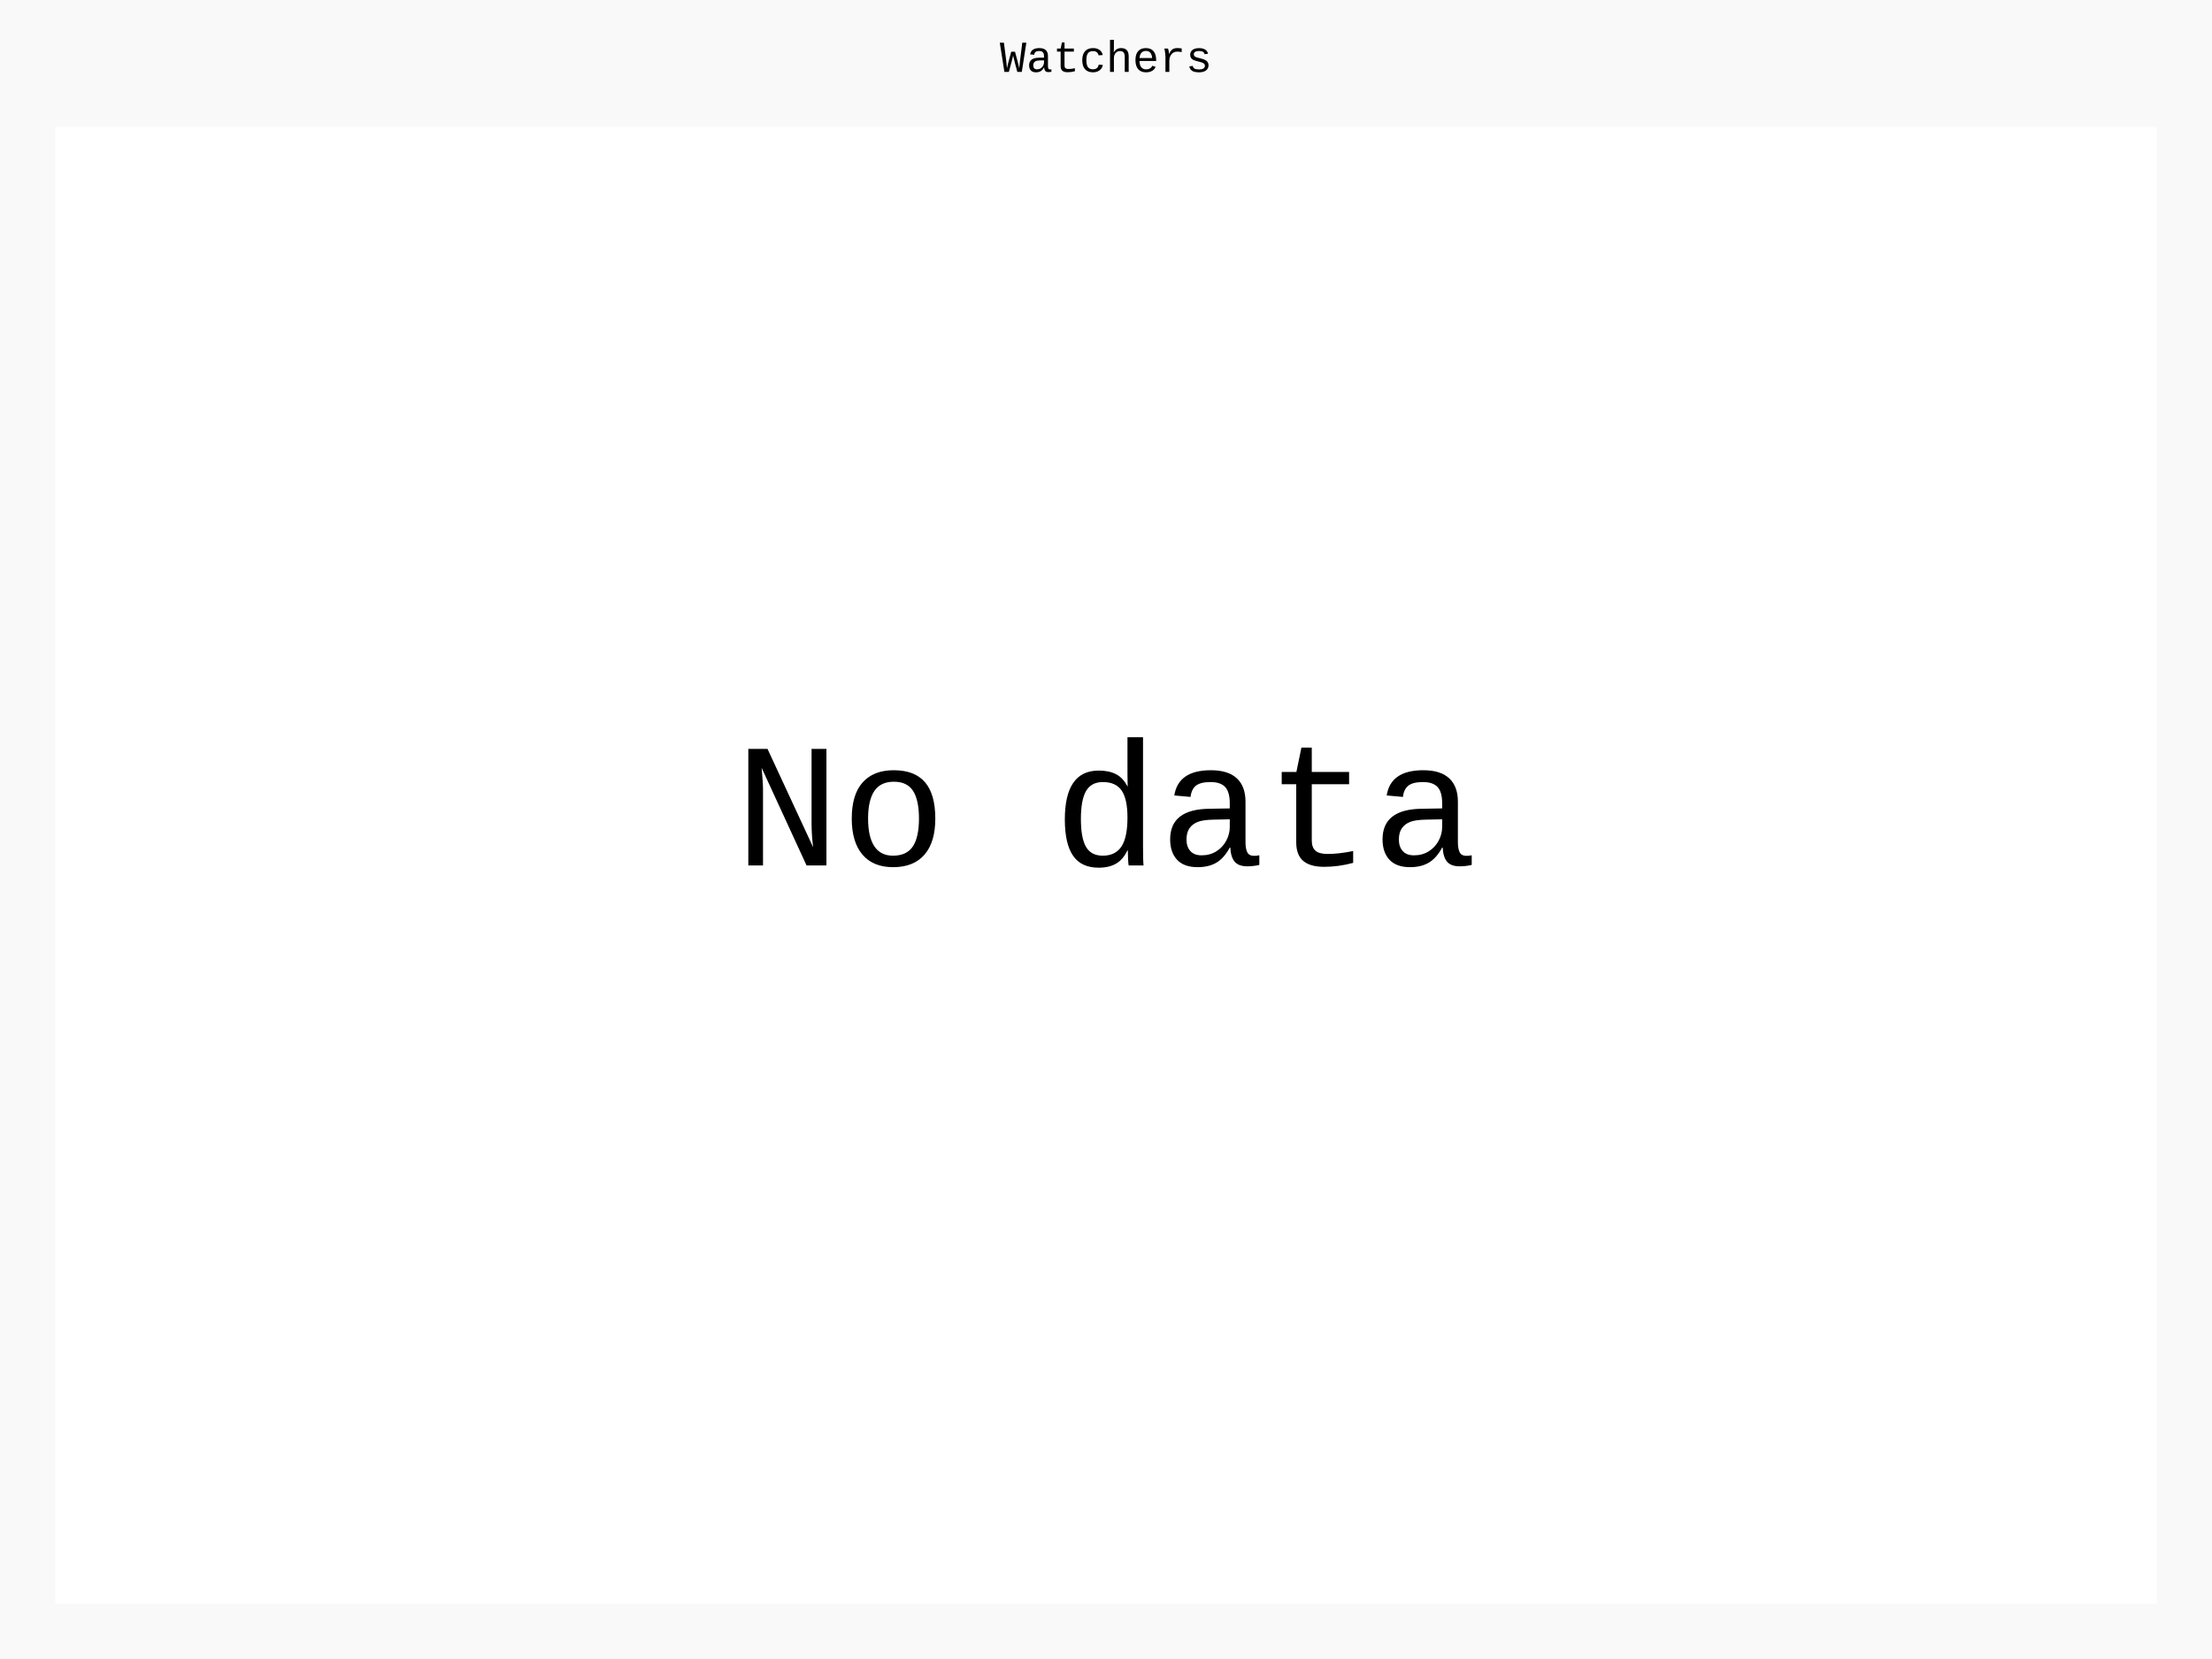
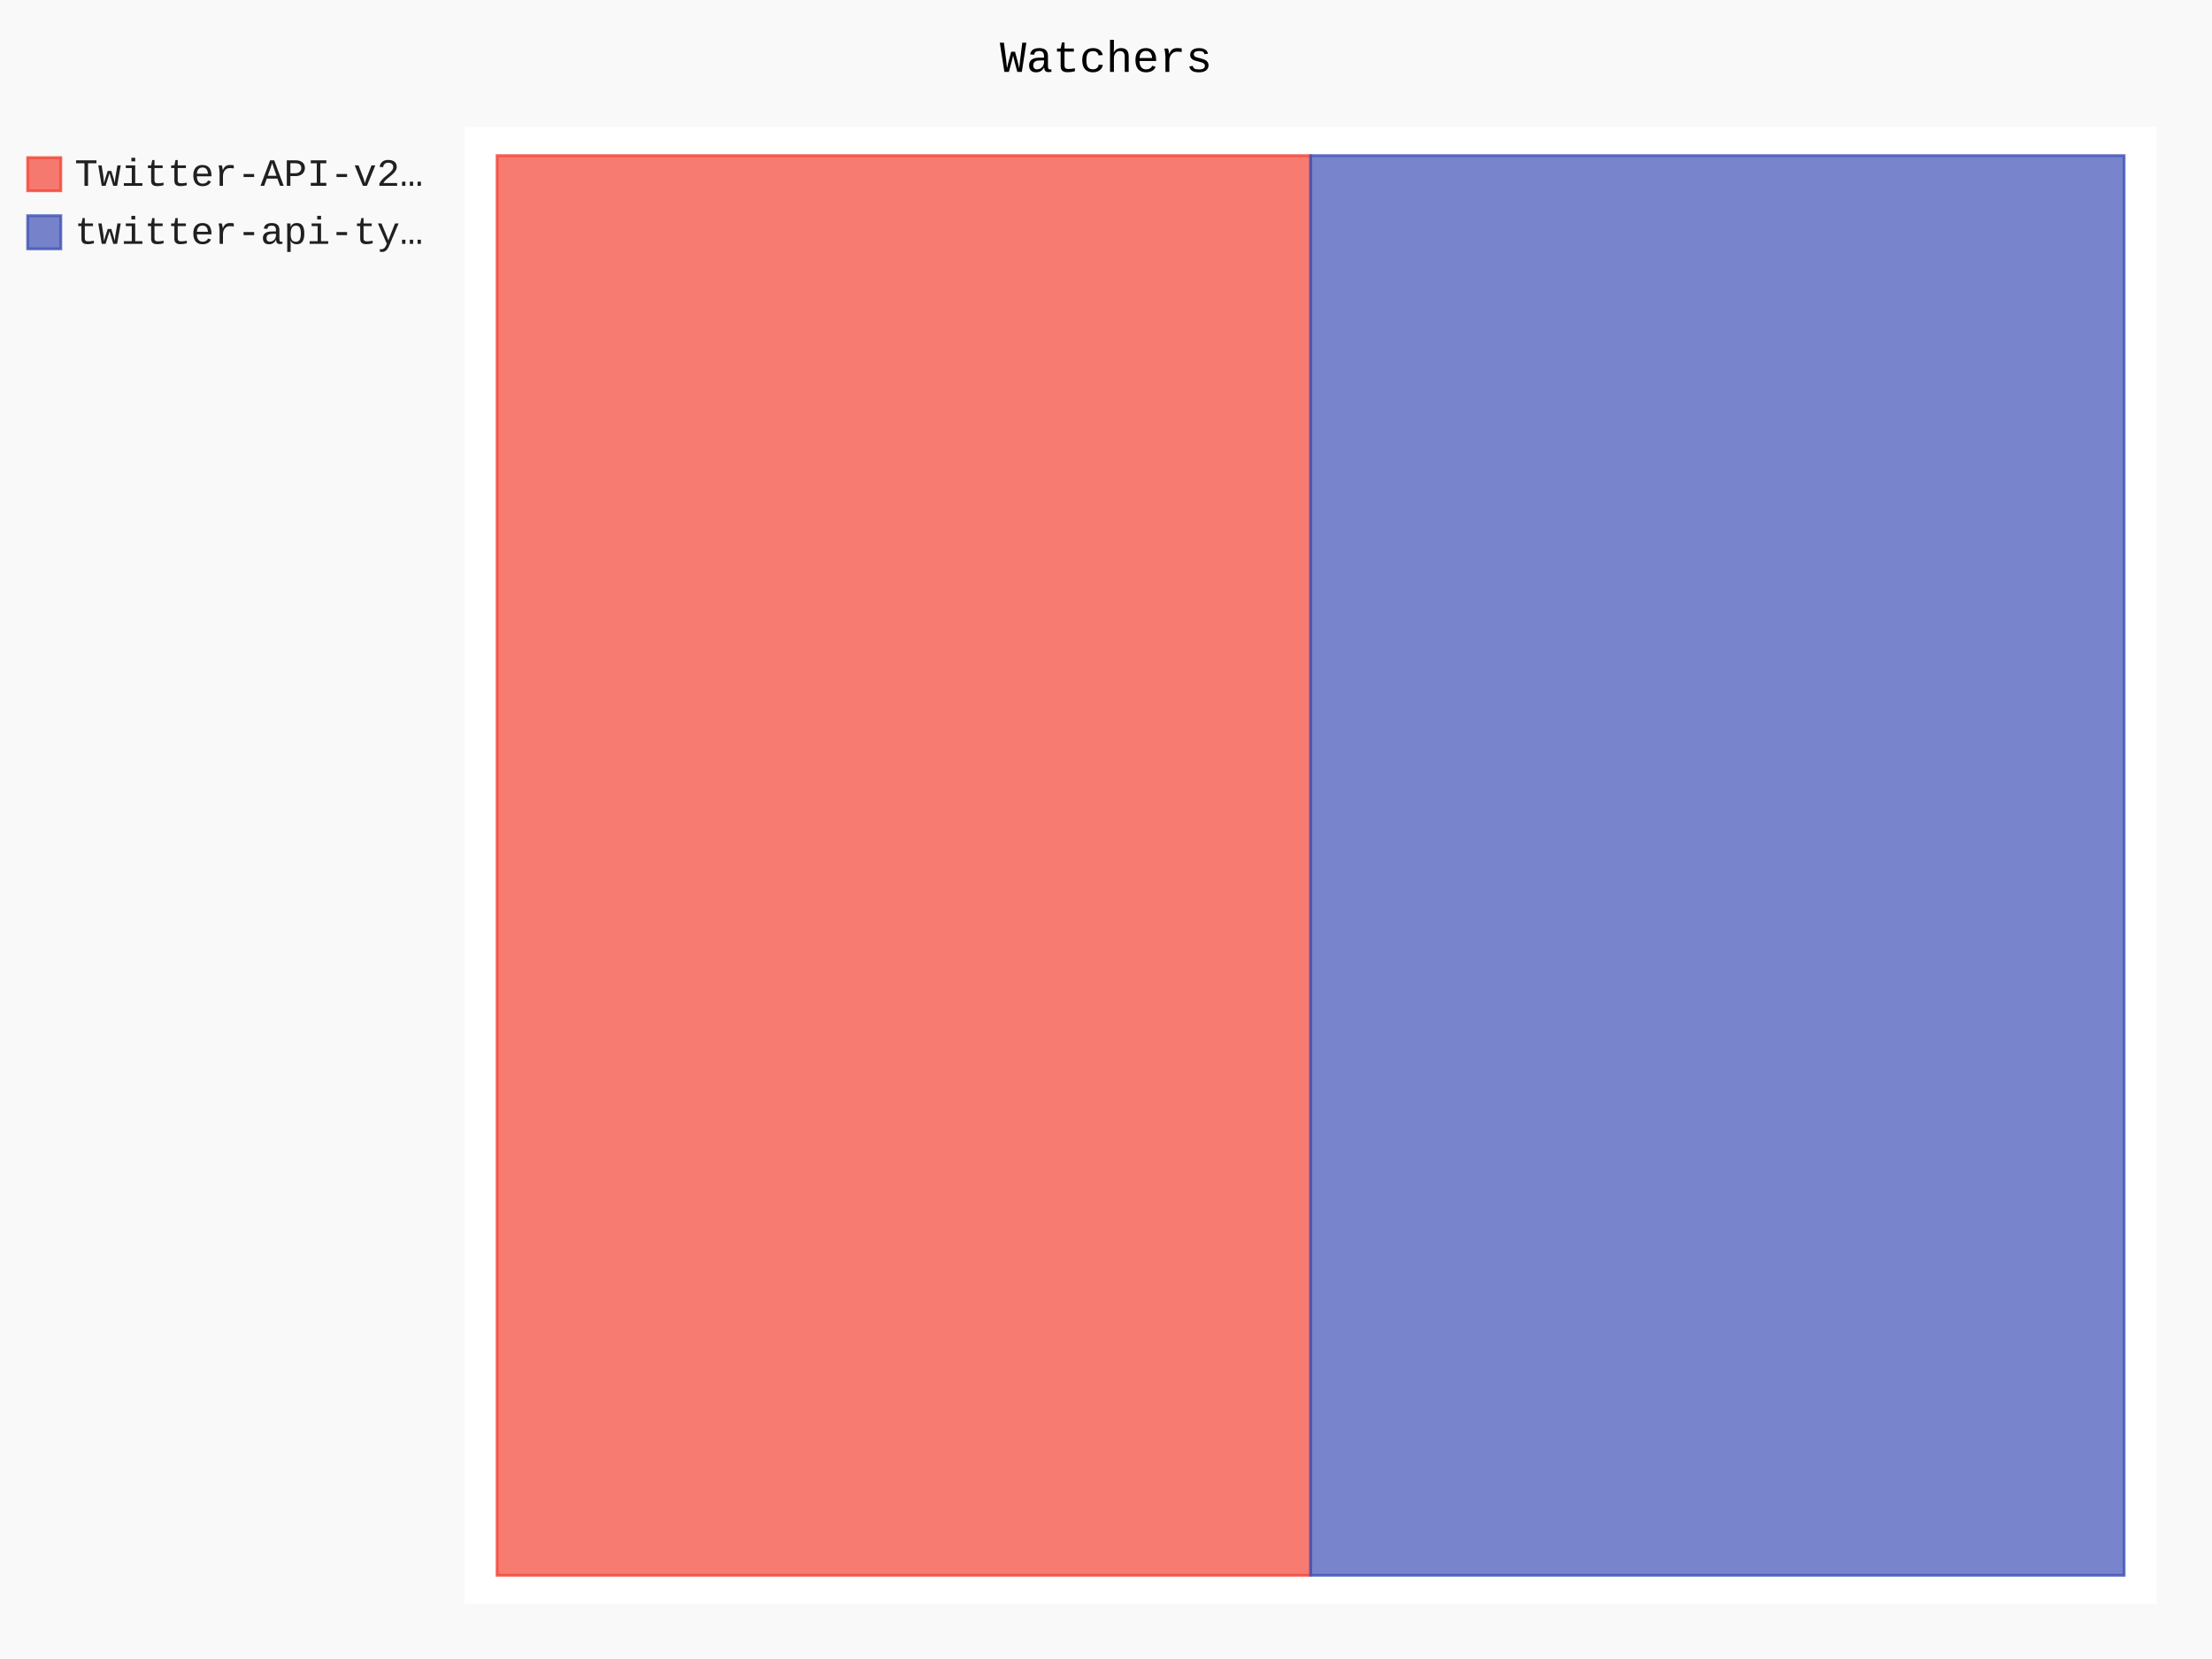
- <svg xmlns="http://www.w3.org/2000/svg" id="chart-e7dea7f4-4184-4f43-9456-7ce8aeb26212" class="pygal-chart" viewBox="0 0 800 600">
+ <svg xmlns="http://www.w3.org/2000/svg" id="chart-8bf19aa0-b675-475e-803c-8eb703f31ce2" class="pygal-chart" viewBox="0 0 800 600">
  <defs>
-     <style type="text/css">#chart-e7dea7f4-4184-4f43-9456-7ce8aeb26212{-webkit-user-select:none;-webkit-font-smoothing:antialiased;font-family:Consolas,"Liberation Mono",Menlo,Courier,monospace}#chart-e7dea7f4-4184-4f43-9456-7ce8aeb26212 .title{font-family:Consolas,"Liberation Mono",Menlo,Courier,monospace;font-size:16px}#chart-e7dea7f4-4184-4f43-9456-7ce8aeb26212 .legends .legend text{font-family:Consolas,"Liberation Mono",Menlo,Courier,monospace;font-size:14px}#chart-e7dea7f4-4184-4f43-9456-7ce8aeb26212 .axis text{font-family:Consolas,"Liberation Mono",Menlo,Courier,monospace;font-size:10px}#chart-e7dea7f4-4184-4f43-9456-7ce8aeb26212 .axis text.major{font-family:Consolas,"Liberation Mono",Menlo,Courier,monospace;font-size:10px}#chart-e7dea7f4-4184-4f43-9456-7ce8aeb26212 .text-overlay text.value{font-family:Consolas,"Liberation Mono",Menlo,Courier,monospace;font-size:16px}#chart-e7dea7f4-4184-4f43-9456-7ce8aeb26212 .text-overlay text.label{font-family:Consolas,"Liberation Mono",Menlo,Courier,monospace;font-size:10px}#chart-e7dea7f4-4184-4f43-9456-7ce8aeb26212 .tooltip{font-family:Consolas,"Liberation Mono",Menlo,Courier,monospace;font-size:14px}#chart-e7dea7f4-4184-4f43-9456-7ce8aeb26212 text.no_data{font-family:Consolas,"Liberation Mono",Menlo,Courier,monospace;font-size:64px}
- #chart-e7dea7f4-4184-4f43-9456-7ce8aeb26212{background-color:rgba(249,249,249,1)}#chart-e7dea7f4-4184-4f43-9456-7ce8aeb26212 path,#chart-e7dea7f4-4184-4f43-9456-7ce8aeb26212 line,#chart-e7dea7f4-4184-4f43-9456-7ce8aeb26212 rect,#chart-e7dea7f4-4184-4f43-9456-7ce8aeb26212 circle{-webkit-transition:150ms;-moz-transition:150ms;transition:150ms}#chart-e7dea7f4-4184-4f43-9456-7ce8aeb26212 .graph &gt; .background{fill:rgba(249,249,249,1)}#chart-e7dea7f4-4184-4f43-9456-7ce8aeb26212 .plot &gt; .background{fill:rgba(255,255,255,1)}#chart-e7dea7f4-4184-4f43-9456-7ce8aeb26212 .graph{fill:rgba(0,0,0,.87)}#chart-e7dea7f4-4184-4f43-9456-7ce8aeb26212 text.no_data{fill:rgba(0,0,0,1)}#chart-e7dea7f4-4184-4f43-9456-7ce8aeb26212 .title{fill:rgba(0,0,0,1)}#chart-e7dea7f4-4184-4f43-9456-7ce8aeb26212 .legends .legend text{fill:rgba(0,0,0,.87)}#chart-e7dea7f4-4184-4f43-9456-7ce8aeb26212 .legends .legend:hover text{fill:rgba(0,0,0,1)}#chart-e7dea7f4-4184-4f43-9456-7ce8aeb26212 .axis .line{stroke:rgba(0,0,0,1)}#chart-e7dea7f4-4184-4f43-9456-7ce8aeb26212 .axis .guide.line{stroke:rgba(0,0,0,.54)}#chart-e7dea7f4-4184-4f43-9456-7ce8aeb26212 .axis .major.line{stroke:rgba(0,0,0,.87)}#chart-e7dea7f4-4184-4f43-9456-7ce8aeb26212 .axis text.major{fill:rgba(0,0,0,1)}#chart-e7dea7f4-4184-4f43-9456-7ce8aeb26212 .axis.y .guides:hover .guide.line,#chart-e7dea7f4-4184-4f43-9456-7ce8aeb26212 .line-graph .axis.x .guides:hover .guide.line,#chart-e7dea7f4-4184-4f43-9456-7ce8aeb26212 .stackedline-graph .axis.x .guides:hover .guide.line,#chart-e7dea7f4-4184-4f43-9456-7ce8aeb26212 .xy-graph .axis.x .guides:hover .guide.line{stroke:rgba(0,0,0,1)}#chart-e7dea7f4-4184-4f43-9456-7ce8aeb26212 .axis .guides:hover text{fill:rgba(0,0,0,1)}#chart-e7dea7f4-4184-4f43-9456-7ce8aeb26212 .reactive{fill-opacity:.7;stroke-opacity:.8;stroke-width:1}#chart-e7dea7f4-4184-4f43-9456-7ce8aeb26212 .ci{stroke:rgba(0,0,0,.87)}#chart-e7dea7f4-4184-4f43-9456-7ce8aeb26212 .reactive.active,#chart-e7dea7f4-4184-4f43-9456-7ce8aeb26212 .active .reactive{fill-opacity:.8;stroke-opacity:.9;stroke-width:4}#chart-e7dea7f4-4184-4f43-9456-7ce8aeb26212 .ci .reactive.active{stroke-width:1.5}#chart-e7dea7f4-4184-4f43-9456-7ce8aeb26212 .series text{fill:rgba(0,0,0,1)}#chart-e7dea7f4-4184-4f43-9456-7ce8aeb26212 .tooltip rect{fill:rgba(255,255,255,1);stroke:rgba(0,0,0,1);-webkit-transition:opacity 150ms;-moz-transition:opacity 150ms;transition:opacity 150ms}#chart-e7dea7f4-4184-4f43-9456-7ce8aeb26212 .tooltip .label{fill:rgba(0,0,0,.87)}#chart-e7dea7f4-4184-4f43-9456-7ce8aeb26212 .tooltip .label{fill:rgba(0,0,0,.87)}#chart-e7dea7f4-4184-4f43-9456-7ce8aeb26212 .tooltip .legend{font-size:.8em;fill:rgba(0,0,0,.54)}#chart-e7dea7f4-4184-4f43-9456-7ce8aeb26212 .tooltip .x_label{font-size:.6em;fill:rgba(0,0,0,1)}#chart-e7dea7f4-4184-4f43-9456-7ce8aeb26212 .tooltip .xlink{font-size:.5em;text-decoration:underline}#chart-e7dea7f4-4184-4f43-9456-7ce8aeb26212 .tooltip .value{font-size:1.5em}#chart-e7dea7f4-4184-4f43-9456-7ce8aeb26212 .bound{font-size:.5em}#chart-e7dea7f4-4184-4f43-9456-7ce8aeb26212 .max-value{font-size:.75em;fill:rgba(0,0,0,.54)}#chart-e7dea7f4-4184-4f43-9456-7ce8aeb26212 .map-element{fill:rgba(255,255,255,1);stroke:rgba(0,0,0,.54) !important}#chart-e7dea7f4-4184-4f43-9456-7ce8aeb26212 .map-element .reactive{fill-opacity:inherit;stroke-opacity:inherit}
- #chart-e7dea7f4-4184-4f43-9456-7ce8aeb26212 text.no_data{text-anchor:middle}#chart-e7dea7f4-4184-4f43-9456-7ce8aeb26212 .guide.line{fill:none}#chart-e7dea7f4-4184-4f43-9456-7ce8aeb26212 .centered{text-anchor:middle}#chart-e7dea7f4-4184-4f43-9456-7ce8aeb26212 .title{text-anchor:middle}#chart-e7dea7f4-4184-4f43-9456-7ce8aeb26212 .legends .legend text{fill-opacity:1}#chart-e7dea7f4-4184-4f43-9456-7ce8aeb26212 .axis.x text{text-anchor:middle}#chart-e7dea7f4-4184-4f43-9456-7ce8aeb26212 .axis.x:not(.web) text[transform]{text-anchor:start}#chart-e7dea7f4-4184-4f43-9456-7ce8aeb26212 .axis.x:not(.web) text[transform].backwards{text-anchor:end}#chart-e7dea7f4-4184-4f43-9456-7ce8aeb26212 .axis.y text{text-anchor:end}#chart-e7dea7f4-4184-4f43-9456-7ce8aeb26212 .axis.y text[transform].backwards{text-anchor:start}#chart-e7dea7f4-4184-4f43-9456-7ce8aeb26212 .axis.y2 text{text-anchor:start}#chart-e7dea7f4-4184-4f43-9456-7ce8aeb26212 .axis.y2 text[transform].backwards{text-anchor:end}#chart-e7dea7f4-4184-4f43-9456-7ce8aeb26212 .axis .guide.line{stroke-dasharray:4,4;stroke:black}#chart-e7dea7f4-4184-4f43-9456-7ce8aeb26212 .axis .major.guide.line{stroke-dasharray:6,6;stroke:black}#chart-e7dea7f4-4184-4f43-9456-7ce8aeb26212 .horizontal .axis.y .guide.line,#chart-e7dea7f4-4184-4f43-9456-7ce8aeb26212 .horizontal .axis.y2 .guide.line,#chart-e7dea7f4-4184-4f43-9456-7ce8aeb26212 .vertical .axis.x .guide.line{opacity:0}#chart-e7dea7f4-4184-4f43-9456-7ce8aeb26212 .horizontal .axis.always_show .guide.line,#chart-e7dea7f4-4184-4f43-9456-7ce8aeb26212 .vertical .axis.always_show .guide.line{opacity:1 !important}#chart-e7dea7f4-4184-4f43-9456-7ce8aeb26212 .axis.y .guides:hover .guide.line,#chart-e7dea7f4-4184-4f43-9456-7ce8aeb26212 .axis.y2 .guides:hover .guide.line,#chart-e7dea7f4-4184-4f43-9456-7ce8aeb26212 .axis.x .guides:hover .guide.line{opacity:1}#chart-e7dea7f4-4184-4f43-9456-7ce8aeb26212 .axis .guides:hover text{opacity:1}#chart-e7dea7f4-4184-4f43-9456-7ce8aeb26212 .nofill{fill:none}#chart-e7dea7f4-4184-4f43-9456-7ce8aeb26212 .subtle-fill{fill-opacity:.2}#chart-e7dea7f4-4184-4f43-9456-7ce8aeb26212 .dot{stroke-width:1px;fill-opacity:1;stroke-opacity:1}#chart-e7dea7f4-4184-4f43-9456-7ce8aeb26212 .dot.active{stroke-width:5px}#chart-e7dea7f4-4184-4f43-9456-7ce8aeb26212 .dot.negative{fill:transparent}#chart-e7dea7f4-4184-4f43-9456-7ce8aeb26212 text,#chart-e7dea7f4-4184-4f43-9456-7ce8aeb26212 tspan{stroke:none !important}#chart-e7dea7f4-4184-4f43-9456-7ce8aeb26212 .series text.active{opacity:1}#chart-e7dea7f4-4184-4f43-9456-7ce8aeb26212 .tooltip rect{fill-opacity:.95;stroke-width:.5}#chart-e7dea7f4-4184-4f43-9456-7ce8aeb26212 .tooltip text{fill-opacity:1}#chart-e7dea7f4-4184-4f43-9456-7ce8aeb26212 .showable{visibility:hidden}#chart-e7dea7f4-4184-4f43-9456-7ce8aeb26212 .showable.shown{visibility:visible}#chart-e7dea7f4-4184-4f43-9456-7ce8aeb26212 .gauge-background{fill:rgba(229,229,229,1);stroke:none}#chart-e7dea7f4-4184-4f43-9456-7ce8aeb26212 .bg-lines{stroke:rgba(249,249,249,1);stroke-width:2px}</style>
+     <style type="text/css">#chart-8bf19aa0-b675-475e-803c-8eb703f31ce2{-webkit-user-select:none;-webkit-font-smoothing:antialiased;font-family:Consolas,"Liberation Mono",Menlo,Courier,monospace}#chart-8bf19aa0-b675-475e-803c-8eb703f31ce2 .title{font-family:Consolas,"Liberation Mono",Menlo,Courier,monospace;font-size:16px}#chart-8bf19aa0-b675-475e-803c-8eb703f31ce2 .legends .legend text{font-family:Consolas,"Liberation Mono",Menlo,Courier,monospace;font-size:14px}#chart-8bf19aa0-b675-475e-803c-8eb703f31ce2 .axis text{font-family:Consolas,"Liberation Mono",Menlo,Courier,monospace;font-size:10px}#chart-8bf19aa0-b675-475e-803c-8eb703f31ce2 .axis text.major{font-family:Consolas,"Liberation Mono",Menlo,Courier,monospace;font-size:10px}#chart-8bf19aa0-b675-475e-803c-8eb703f31ce2 .text-overlay text.value{font-family:Consolas,"Liberation Mono",Menlo,Courier,monospace;font-size:16px}#chart-8bf19aa0-b675-475e-803c-8eb703f31ce2 .text-overlay text.label{font-family:Consolas,"Liberation Mono",Menlo,Courier,monospace;font-size:10px}#chart-8bf19aa0-b675-475e-803c-8eb703f31ce2 .tooltip{font-family:Consolas,"Liberation Mono",Menlo,Courier,monospace;font-size:14px}#chart-8bf19aa0-b675-475e-803c-8eb703f31ce2 text.no_data{font-family:Consolas,"Liberation Mono",Menlo,Courier,monospace;font-size:64px}
+ #chart-8bf19aa0-b675-475e-803c-8eb703f31ce2{background-color:rgba(249,249,249,1)}#chart-8bf19aa0-b675-475e-803c-8eb703f31ce2 path,#chart-8bf19aa0-b675-475e-803c-8eb703f31ce2 line,#chart-8bf19aa0-b675-475e-803c-8eb703f31ce2 rect,#chart-8bf19aa0-b675-475e-803c-8eb703f31ce2 circle{-webkit-transition:150ms;-moz-transition:150ms;transition:150ms}#chart-8bf19aa0-b675-475e-803c-8eb703f31ce2 .graph &gt; .background{fill:rgba(249,249,249,1)}#chart-8bf19aa0-b675-475e-803c-8eb703f31ce2 .plot &gt; .background{fill:rgba(255,255,255,1)}#chart-8bf19aa0-b675-475e-803c-8eb703f31ce2 .graph{fill:rgba(0,0,0,.87)}#chart-8bf19aa0-b675-475e-803c-8eb703f31ce2 text.no_data{fill:rgba(0,0,0,1)}#chart-8bf19aa0-b675-475e-803c-8eb703f31ce2 .title{fill:rgba(0,0,0,1)}#chart-8bf19aa0-b675-475e-803c-8eb703f31ce2 .legends .legend text{fill:rgba(0,0,0,.87)}#chart-8bf19aa0-b675-475e-803c-8eb703f31ce2 .legends .legend:hover text{fill:rgba(0,0,0,1)}#chart-8bf19aa0-b675-475e-803c-8eb703f31ce2 .axis .line{stroke:rgba(0,0,0,1)}#chart-8bf19aa0-b675-475e-803c-8eb703f31ce2 .axis .guide.line{stroke:rgba(0,0,0,.54)}#chart-8bf19aa0-b675-475e-803c-8eb703f31ce2 .axis .major.line{stroke:rgba(0,0,0,.87)}#chart-8bf19aa0-b675-475e-803c-8eb703f31ce2 .axis text.major{fill:rgba(0,0,0,1)}#chart-8bf19aa0-b675-475e-803c-8eb703f31ce2 .axis.y .guides:hover .guide.line,#chart-8bf19aa0-b675-475e-803c-8eb703f31ce2 .line-graph .axis.x .guides:hover .guide.line,#chart-8bf19aa0-b675-475e-803c-8eb703f31ce2 .stackedline-graph .axis.x .guides:hover .guide.line,#chart-8bf19aa0-b675-475e-803c-8eb703f31ce2 .xy-graph .axis.x .guides:hover .guide.line{stroke:rgba(0,0,0,1)}#chart-8bf19aa0-b675-475e-803c-8eb703f31ce2 .axis .guides:hover text{fill:rgba(0,0,0,1)}#chart-8bf19aa0-b675-475e-803c-8eb703f31ce2 .reactive{fill-opacity:.7;stroke-opacity:.8;stroke-width:1}#chart-8bf19aa0-b675-475e-803c-8eb703f31ce2 .ci{stroke:rgba(0,0,0,.87)}#chart-8bf19aa0-b675-475e-803c-8eb703f31ce2 .reactive.active,#chart-8bf19aa0-b675-475e-803c-8eb703f31ce2 .active .reactive{fill-opacity:.8;stroke-opacity:.9;stroke-width:4}#chart-8bf19aa0-b675-475e-803c-8eb703f31ce2 .ci .reactive.active{stroke-width:1.5}#chart-8bf19aa0-b675-475e-803c-8eb703f31ce2 .series text{fill:rgba(0,0,0,1)}#chart-8bf19aa0-b675-475e-803c-8eb703f31ce2 .tooltip rect{fill:rgba(255,255,255,1);stroke:rgba(0,0,0,1);-webkit-transition:opacity 150ms;-moz-transition:opacity 150ms;transition:opacity 150ms}#chart-8bf19aa0-b675-475e-803c-8eb703f31ce2 .tooltip .label{fill:rgba(0,0,0,.87)}#chart-8bf19aa0-b675-475e-803c-8eb703f31ce2 .tooltip .label{fill:rgba(0,0,0,.87)}#chart-8bf19aa0-b675-475e-803c-8eb703f31ce2 .tooltip .legend{font-size:.8em;fill:rgba(0,0,0,.54)}#chart-8bf19aa0-b675-475e-803c-8eb703f31ce2 .tooltip .x_label{font-size:.6em;fill:rgba(0,0,0,1)}#chart-8bf19aa0-b675-475e-803c-8eb703f31ce2 .tooltip .xlink{font-size:.5em;text-decoration:underline}#chart-8bf19aa0-b675-475e-803c-8eb703f31ce2 .tooltip .value{font-size:1.5em}#chart-8bf19aa0-b675-475e-803c-8eb703f31ce2 .bound{font-size:.5em}#chart-8bf19aa0-b675-475e-803c-8eb703f31ce2 .max-value{font-size:.75em;fill:rgba(0,0,0,.54)}#chart-8bf19aa0-b675-475e-803c-8eb703f31ce2 .map-element{fill:rgba(255,255,255,1);stroke:rgba(0,0,0,.54) !important}#chart-8bf19aa0-b675-475e-803c-8eb703f31ce2 .map-element .reactive{fill-opacity:inherit;stroke-opacity:inherit}#chart-8bf19aa0-b675-475e-803c-8eb703f31ce2 .color-0,#chart-8bf19aa0-b675-475e-803c-8eb703f31ce2 .color-0 a:visited{stroke:#F44336;fill:#F44336}#chart-8bf19aa0-b675-475e-803c-8eb703f31ce2 .color-1,#chart-8bf19aa0-b675-475e-803c-8eb703f31ce2 .color-1 a:visited{stroke:#3F51B5;fill:#3F51B5}#chart-8bf19aa0-b675-475e-803c-8eb703f31ce2 .text-overlay .color-0 text{fill:black}#chart-8bf19aa0-b675-475e-803c-8eb703f31ce2 .text-overlay .color-1 text{fill:black}
+ #chart-8bf19aa0-b675-475e-803c-8eb703f31ce2 text.no_data{text-anchor:middle}#chart-8bf19aa0-b675-475e-803c-8eb703f31ce2 .guide.line{fill:none}#chart-8bf19aa0-b675-475e-803c-8eb703f31ce2 .centered{text-anchor:middle}#chart-8bf19aa0-b675-475e-803c-8eb703f31ce2 .title{text-anchor:middle}#chart-8bf19aa0-b675-475e-803c-8eb703f31ce2 .legends .legend text{fill-opacity:1}#chart-8bf19aa0-b675-475e-803c-8eb703f31ce2 .axis.x text{text-anchor:middle}#chart-8bf19aa0-b675-475e-803c-8eb703f31ce2 .axis.x:not(.web) text[transform]{text-anchor:start}#chart-8bf19aa0-b675-475e-803c-8eb703f31ce2 .axis.x:not(.web) text[transform].backwards{text-anchor:end}#chart-8bf19aa0-b675-475e-803c-8eb703f31ce2 .axis.y text{text-anchor:end}#chart-8bf19aa0-b675-475e-803c-8eb703f31ce2 .axis.y text[transform].backwards{text-anchor:start}#chart-8bf19aa0-b675-475e-803c-8eb703f31ce2 .axis.y2 text{text-anchor:start}#chart-8bf19aa0-b675-475e-803c-8eb703f31ce2 .axis.y2 text[transform].backwards{text-anchor:end}#chart-8bf19aa0-b675-475e-803c-8eb703f31ce2 .axis .guide.line{stroke-dasharray:4,4;stroke:black}#chart-8bf19aa0-b675-475e-803c-8eb703f31ce2 .axis .major.guide.line{stroke-dasharray:6,6;stroke:black}#chart-8bf19aa0-b675-475e-803c-8eb703f31ce2 .horizontal .axis.y .guide.line,#chart-8bf19aa0-b675-475e-803c-8eb703f31ce2 .horizontal .axis.y2 .guide.line,#chart-8bf19aa0-b675-475e-803c-8eb703f31ce2 .vertical .axis.x .guide.line{opacity:0}#chart-8bf19aa0-b675-475e-803c-8eb703f31ce2 .horizontal .axis.always_show .guide.line,#chart-8bf19aa0-b675-475e-803c-8eb703f31ce2 .vertical .axis.always_show .guide.line{opacity:1 !important}#chart-8bf19aa0-b675-475e-803c-8eb703f31ce2 .axis.y .guides:hover .guide.line,#chart-8bf19aa0-b675-475e-803c-8eb703f31ce2 .axis.y2 .guides:hover .guide.line,#chart-8bf19aa0-b675-475e-803c-8eb703f31ce2 .axis.x .guides:hover .guide.line{opacity:1}#chart-8bf19aa0-b675-475e-803c-8eb703f31ce2 .axis .guides:hover text{opacity:1}#chart-8bf19aa0-b675-475e-803c-8eb703f31ce2 .nofill{fill:none}#chart-8bf19aa0-b675-475e-803c-8eb703f31ce2 .subtle-fill{fill-opacity:.2}#chart-8bf19aa0-b675-475e-803c-8eb703f31ce2 .dot{stroke-width:1px;fill-opacity:1;stroke-opacity:1}#chart-8bf19aa0-b675-475e-803c-8eb703f31ce2 .dot.active{stroke-width:5px}#chart-8bf19aa0-b675-475e-803c-8eb703f31ce2 .dot.negative{fill:transparent}#chart-8bf19aa0-b675-475e-803c-8eb703f31ce2 text,#chart-8bf19aa0-b675-475e-803c-8eb703f31ce2 tspan{stroke:none !important}#chart-8bf19aa0-b675-475e-803c-8eb703f31ce2 .series text.active{opacity:1}#chart-8bf19aa0-b675-475e-803c-8eb703f31ce2 .tooltip rect{fill-opacity:.95;stroke-width:.5}#chart-8bf19aa0-b675-475e-803c-8eb703f31ce2 .tooltip text{fill-opacity:1}#chart-8bf19aa0-b675-475e-803c-8eb703f31ce2 .showable{visibility:hidden}#chart-8bf19aa0-b675-475e-803c-8eb703f31ce2 .showable.shown{visibility:visible}#chart-8bf19aa0-b675-475e-803c-8eb703f31ce2 .gauge-background{fill:rgba(229,229,229,1);stroke:none}#chart-8bf19aa0-b675-475e-803c-8eb703f31ce2 .bg-lines{stroke:rgba(249,249,249,1);stroke-width:2px}</style>
  </defs>
  <g class="graph treemap-graph vertical">
    <rect x="0" y="0" width="800" height="600" class="background" />
-     <g transform="translate(20, 46)" class="plot">
-       <rect x="0" y="0" width="760" height="534" class="background" />
+     <g transform="translate(168, 46)" class="plot">
+       <rect x="0" y="0" width="612.0" height="534" class="background" />
+       <g class="series serie-0 color-0">
+         <g class="rects">
+           <g class="rect">
+             <rect x="11.769" y="10.269" width="294.231" height="513.462" class="rect reactive tooltip-trigger" />
+           </g>
+         </g>
+       </g>
+       <g class="series serie-1 color-1">
+         <g class="rects">
+           <g class="rect">
+             <rect x="306.0" y="10.269" width="294.231" height="513.462" class="rect reactive tooltip-trigger" />
+           </g>
+         </g>
+       </g>
    </g>
    <g class="titles">
      <text x="400.0" y="26" class="title plot_title">Watchers</text>
    </g>
-     <g transform="translate(20, 46)" class="plot overlay" />
-     <g transform="translate(20, 46)" class="plot text-overlay">
-       <text x="380.0" y="267.0" class="no_data">No data</text>
+     <g transform="translate(168, 46)" class="plot overlay">
+       <g class="series serie-0 color-0" />
+       <g class="series serie-1 color-1" />
    </g>
-     <g transform="translate(20, 46)" class="plot tooltip-overlay">
+     <g transform="translate(168, 46)" class="plot text-overlay">
+       <g class="series serie-0 color-0" />
+       <g class="series serie-1 color-1" />
+     </g>
+     <g transform="translate(168, 46)" class="plot tooltip-overlay">
      <g transform="translate(0 0)" style="opacity: 0" class="tooltip">
        <rect rx="0" ry="0" width="0" height="0" class="tooltip-box" />
        <g class="text" />
      </g>
    </g>
-     <g transform="translate(10, 56)" class="legends" />
+     <g transform="translate(10, 56)" class="legends">
+       <g id="activate-serie-0" class="legend reactive activate-serie">
+         <rect x="0.0" y="1.0" width="12" height="12" class="color-0 reactive" />
+         <text x="17.0" y="11.2">Twitter-API-v2…</text>
+       </g>
+       <g id="activate-serie-1" class="legend reactive activate-serie">
+         <rect x="0.0" y="22.0" width="12" height="12" class="color-1 reactive" />
+         <text x="17.0" y="32.2">twitter-api-ty…</text>
+       </g>
+     </g>
    <g transform="translate(790, 56)" class="legends" />
  </g>
</svg>
